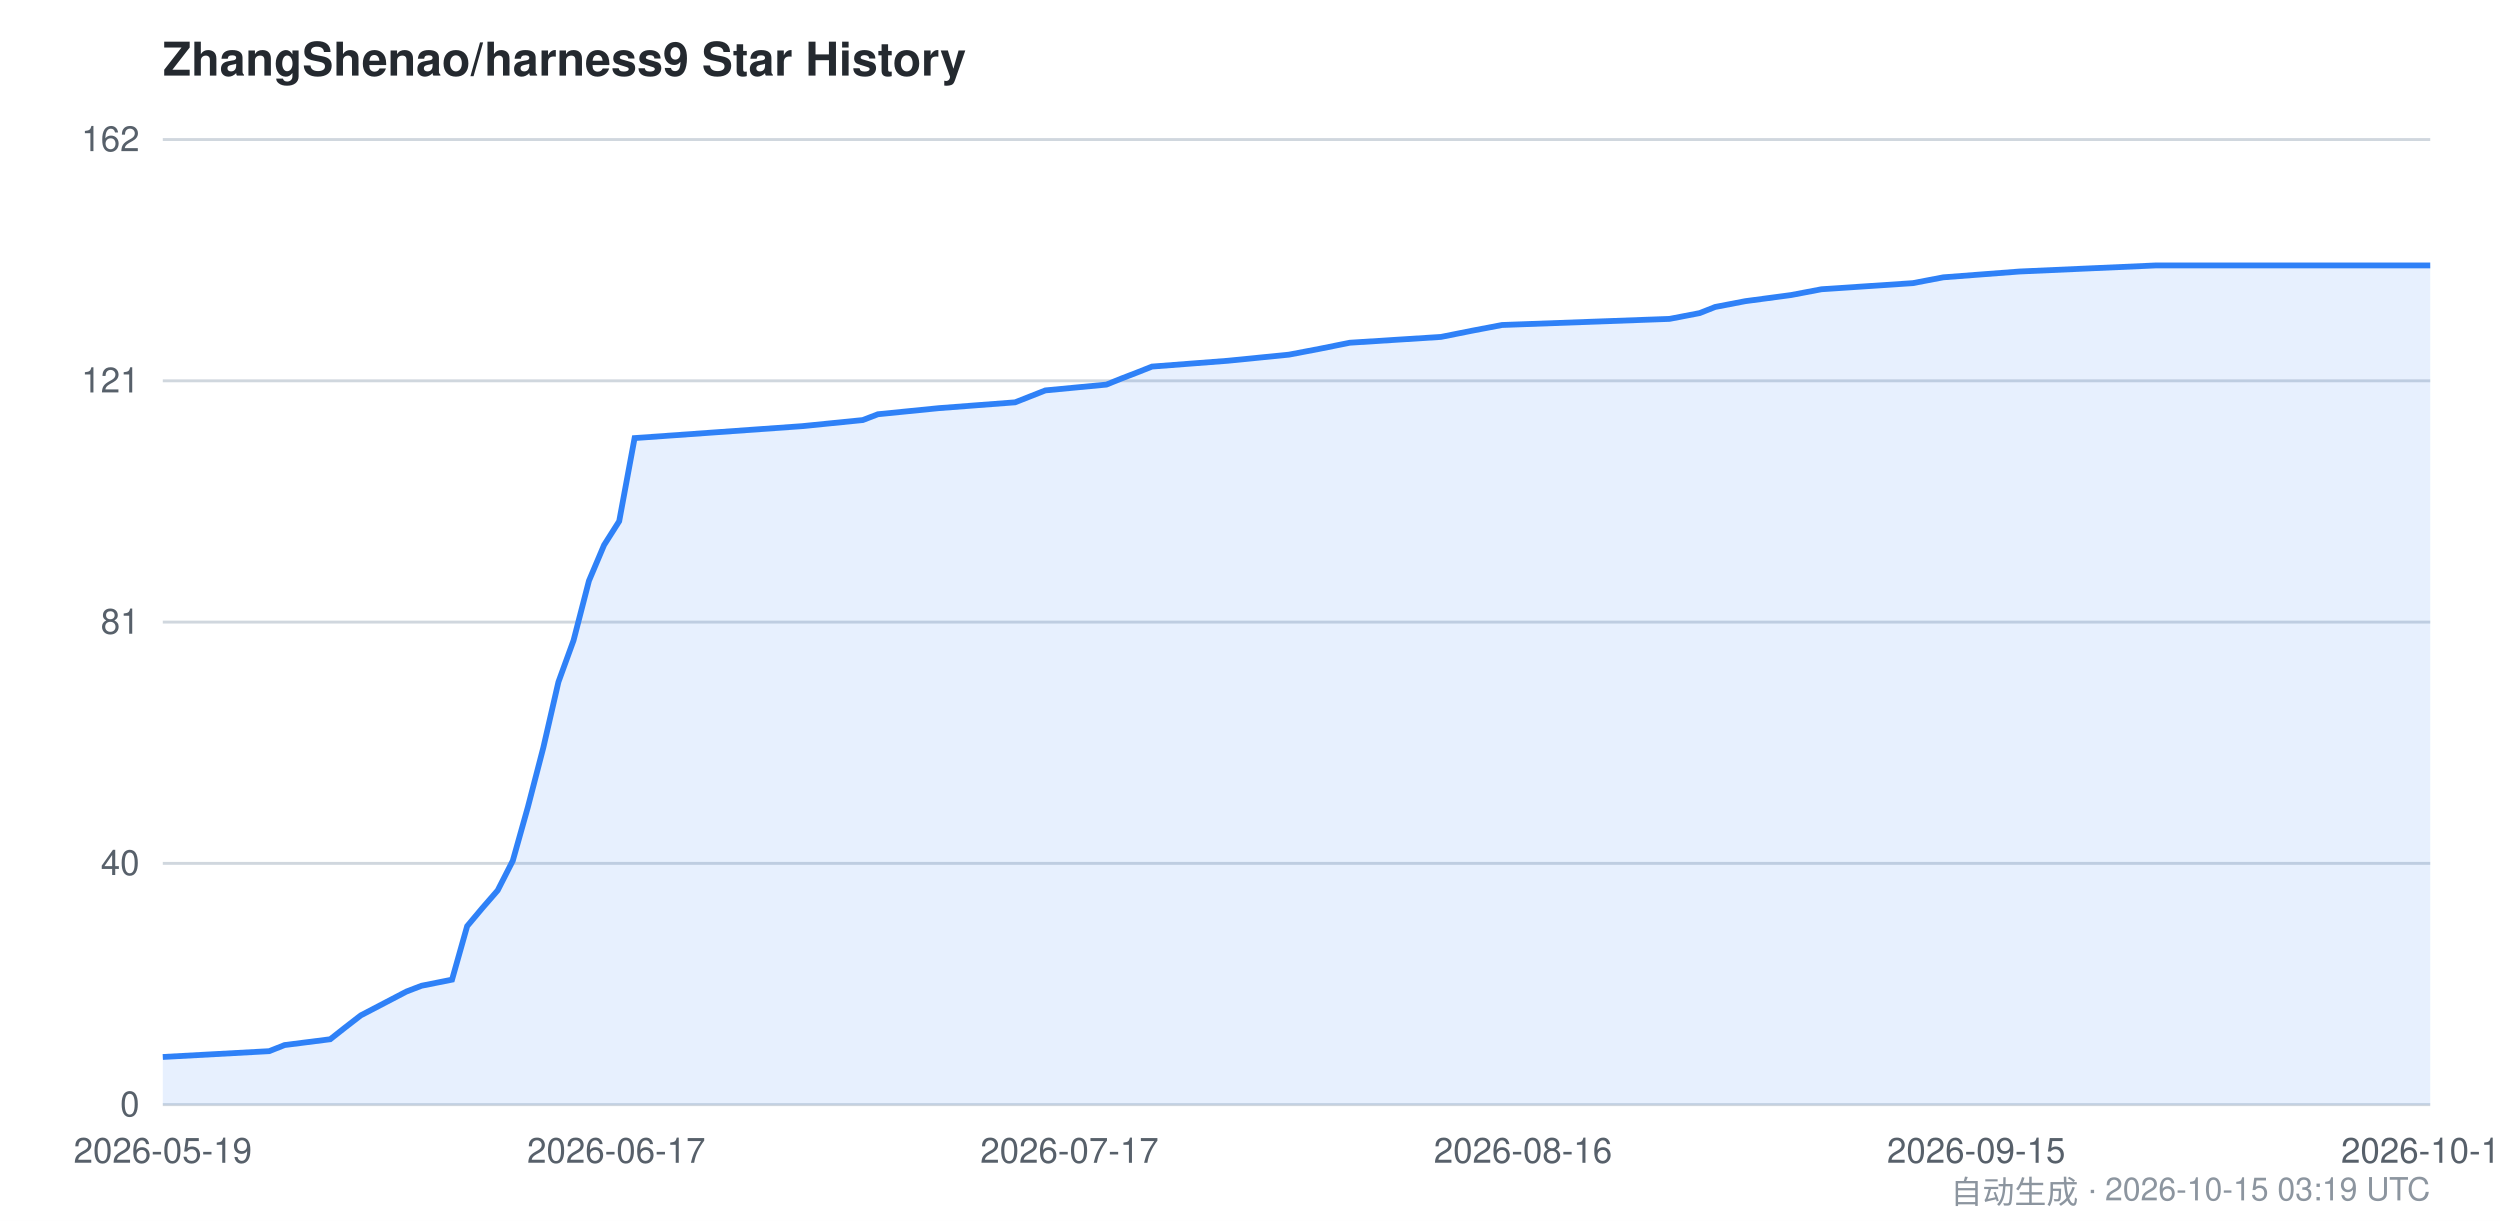
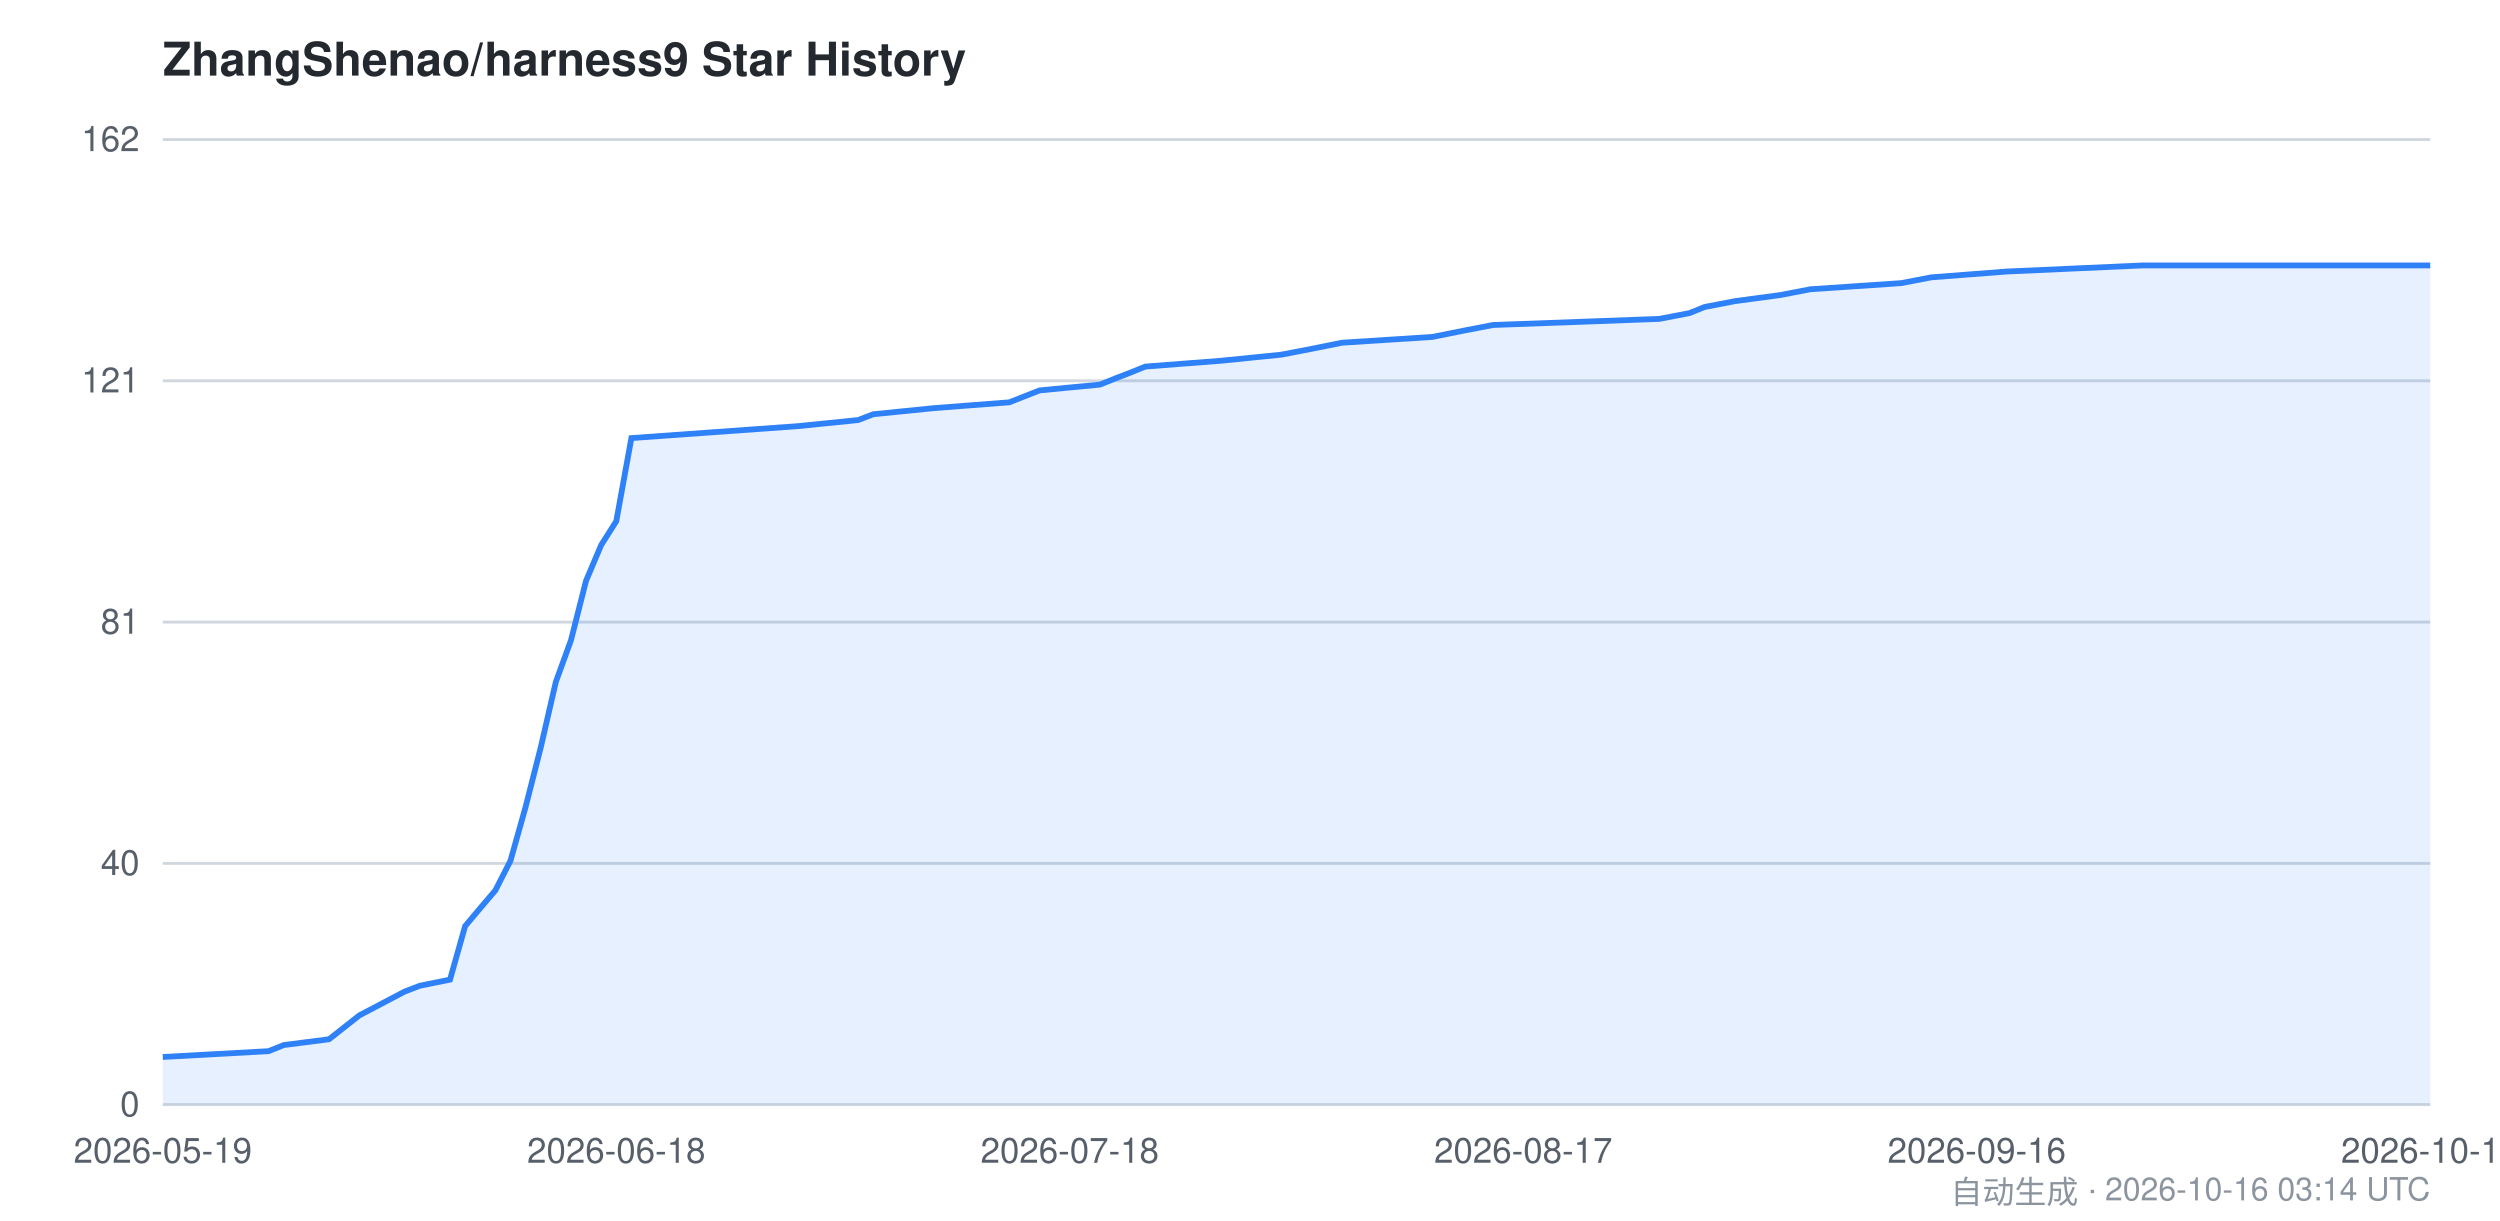
<svg xmlns="http://www.w3.org/2000/svg" viewBox="0 0 860 420" width="860" height="420" font-family="-apple-system,BlinkMacSystemFont,Segoe UI,Helvetica,Arial,sans-serif">
  <style>
    .bg { fill: #ffffff; }
    .grid { stroke: #d0d7de; stroke-width: 1; }
    .axis { fill: #57606a; font-size: 12px; }
    .title { fill: #24292f; font-size: 16px; font-weight: 600; }
    .footer { fill: #8c959f; font-size: 11px; }
    .area { fill: #2f81f7; opacity: 0.12; }
    .line { stroke: #2f81f7; stroke-width: 2; fill: none; }
    @media (prefers-color-scheme: dark) {
      .bg { fill: #0d1117; }
      .grid { stroke: #30363d; }
      .axis { fill: #8b949e; }
      .title { fill: #c9d1d9; }
      .footer { fill: #6e7681; }
      .area { fill: #58a6ff; opacity: 0.15; }
      .line { stroke: #58a6ff; }
    }
  </style>
  <rect class="bg" x="0" y="0" width="860" height="420" />
  <text class="title" x="56" y="26">ZhangShenao/harness9 Star History</text>
  <line class="grid" x1="56" y1="380.0" x2="836" y2="380.0" />
  <line class="grid" x1="56" y1="297.0" x2="836" y2="297.0" />
  <line class="grid" x1="56" y1="214.0" x2="836" y2="214.0" />
  <line class="grid" x1="56" y1="131.0" x2="836" y2="131.0" />
  <line class="grid" x1="56" y1="48.0" x2="836" y2="48.0" />
  <text class="axis" x="48" y="384.0" text-anchor="end">0</text>
  <text class="axis" x="48" y="301.0" text-anchor="end">40</text>
  <text class="axis" x="48" y="218.0" text-anchor="end">81</text>
  <text class="axis" x="48" y="135.0" text-anchor="end">121</text>
  <text class="axis" x="48" y="52.0" text-anchor="end">162</text>
-   <path class="area" d="M 56.0,363.6 L 92.6,361.6 L 97.9,359.5 L 113.6,357.5 L 118.8,353.4 L 124.1,349.3 L 139.8,341.1 L 145.0,339.1 L 155.5,337.0 L 160.7,318.6 L 165.9,312.4 L 171.2,306.3 L 176.4,296.1 L 181.6,277.6 L 186.9,257.2 L 192.1,234.6 L 197.3,220.3 L 202.6,199.8 L 207.8,187.5 L 213.0,179.3 L 218.3,150.7 L 275.9,146.6 L 296.8,144.5 L 302.0,142.5 L 323.0,140.4 L 349.2,138.4 L 359.6,134.3 L 380.6,132.3 L 385.8,130.2 L 391.0,128.2 L 396.3,126.1 L 422.4,124.1 L 443.4,122.0 L 453.9,120.0 L 464.3,117.9 L 495.7,115.9 L 506.2,113.8 L 516.7,111.8 L 574.3,109.7 L 584.7,107.7 L 590.0,105.6 L 600.4,103.6 L 616.1,101.5 L 626.6,99.5 L 658.0,97.4 L 668.5,95.4 L 694.7,93.4 L 741.8,91.3 L 836.0,91.3 L 836.0,380.0 L 56.0,380.0 Z" />
-   <path class="line" d="M 56.0,363.6 L 92.6,361.6 L 97.9,359.5 L 113.6,357.5 L 118.8,353.4 L 124.1,349.3 L 139.8,341.1 L 145.0,339.1 L 155.5,337.0 L 160.7,318.6 L 165.9,312.4 L 171.2,306.3 L 176.4,296.1 L 181.6,277.6 L 186.9,257.2 L 192.1,234.6 L 197.3,220.3 L 202.6,199.8 L 207.8,187.5 L 213.0,179.3 L 218.3,150.7 L 275.9,146.6 L 296.8,144.5 L 302.0,142.5 L 323.0,140.4 L 349.2,138.4 L 359.6,134.3 L 380.6,132.3 L 385.8,130.2 L 391.0,128.2 L 396.3,126.1 L 422.4,124.1 L 443.4,122.0 L 453.9,120.0 L 464.3,117.9 L 495.7,115.9 L 506.2,113.8 L 516.7,111.8 L 574.3,109.7 L 584.7,107.7 L 590.0,105.6 L 600.4,103.6 L 616.1,101.5 L 626.6,99.5 L 658.0,97.4 L 668.5,95.4 L 694.7,93.4 L 741.8,91.3 L 836.0,91.3" />
+   <path class="area" d="M 56.0,363.6 L 92.4,361.6 L 97.6,359.5 L 113.2,357.5 L 118.4,353.4 L 123.6,349.3 L 139.2,341.1 L 144.4,339.1 L 154.8,337.0 L 160.0,318.6 L 165.2,312.4 L 170.4,306.3 L 175.6,296.1 L 180.8,277.6 L 186.0,257.2 L 191.2,234.6 L 196.4,220.3 L 201.6,199.8 L 206.8,187.5 L 212.0,179.3 L 217.2,150.7 L 274.4,146.6 L 295.2,144.5 L 300.4,142.5 L 321.2,140.4 L 347.2,138.4 L 357.6,134.3 L 378.4,132.3 L 383.6,130.2 L 388.8,128.2 L 394.0,126.1 L 420.0,124.1 L 440.8,122.0 L 451.2,120.0 L 461.6,117.9 L 492.8,115.9 L 503.2,113.8 L 513.6,111.8 L 570.8,109.7 L 581.2,107.7 L 586.4,105.6 L 596.8,103.6 L 612.4,101.5 L 622.8,99.5 L 654.0,97.4 L 664.4,95.4 L 690.4,93.4 L 737.2,91.3 L 836.0,91.3 L 836.0,380.0 L 56.0,380.0 Z" />
+   <path class="line" d="M 56.0,363.6 L 92.4,361.6 L 97.6,359.5 L 113.2,357.5 L 118.4,353.4 L 123.6,349.3 L 139.2,341.1 L 144.4,339.1 L 154.8,337.0 L 160.0,318.6 L 165.2,312.4 L 170.4,306.3 L 175.6,296.1 L 180.8,277.6 L 186.0,257.2 L 191.2,234.6 L 196.4,220.3 L 201.6,199.8 L 206.8,187.5 L 212.0,179.3 L 217.2,150.7 L 274.4,146.6 L 295.2,144.5 L 300.4,142.5 L 321.2,140.4 L 347.2,138.4 L 357.6,134.3 L 378.4,132.3 L 383.6,130.2 L 388.8,128.2 L 394.0,126.1 L 420.0,124.1 L 440.8,122.0 L 451.2,120.0 L 461.6,117.9 L 492.8,115.9 L 503.2,113.8 L 513.6,111.8 L 570.8,109.7 L 581.2,107.7 L 586.4,105.6 L 596.8,103.6 L 612.4,101.5 L 622.8,99.5 L 654.0,97.4 L 664.4,95.4 L 690.4,93.4 L 737.2,91.3 L 836.0,91.3" />
  <text class="axis" x="56.0" y="400" text-anchor="middle">2026-05-19</text>
-   <text class="axis" x="212.0" y="400" text-anchor="middle">2026-06-17</text>
-   <text class="axis" x="367.9" y="400" text-anchor="middle">2026-07-17</text>
-   <text class="axis" x="523.9" y="400" text-anchor="middle">2026-08-16</text>
-   <text class="axis" x="679.8" y="400" text-anchor="middle">2026-09-15</text>
-   <text class="axis" x="836.0" y="400" text-anchor="middle">2026-10-15</text>
-   <text class="footer" x="836" y="414" text-anchor="end">自动生成 · 2026-10-15 03:19 UTC</text>
+   <text class="axis" x="212.0" y="400" text-anchor="middle">2026-06-18</text>
+   <text class="axis" x="368.0" y="400" text-anchor="middle">2026-07-18</text>
+   <text class="axis" x="524.0" y="400" text-anchor="middle">2026-08-17</text>
+   <text class="axis" x="680.0" y="400" text-anchor="middle">2026-09-16</text>
+   <text class="axis" x="836.0" y="400" text-anchor="middle">2026-10-16</text>
+   <text class="footer" x="836" y="414" text-anchor="end">自动生成 · 2026-10-16 03:14 UTC</text>
</svg>
